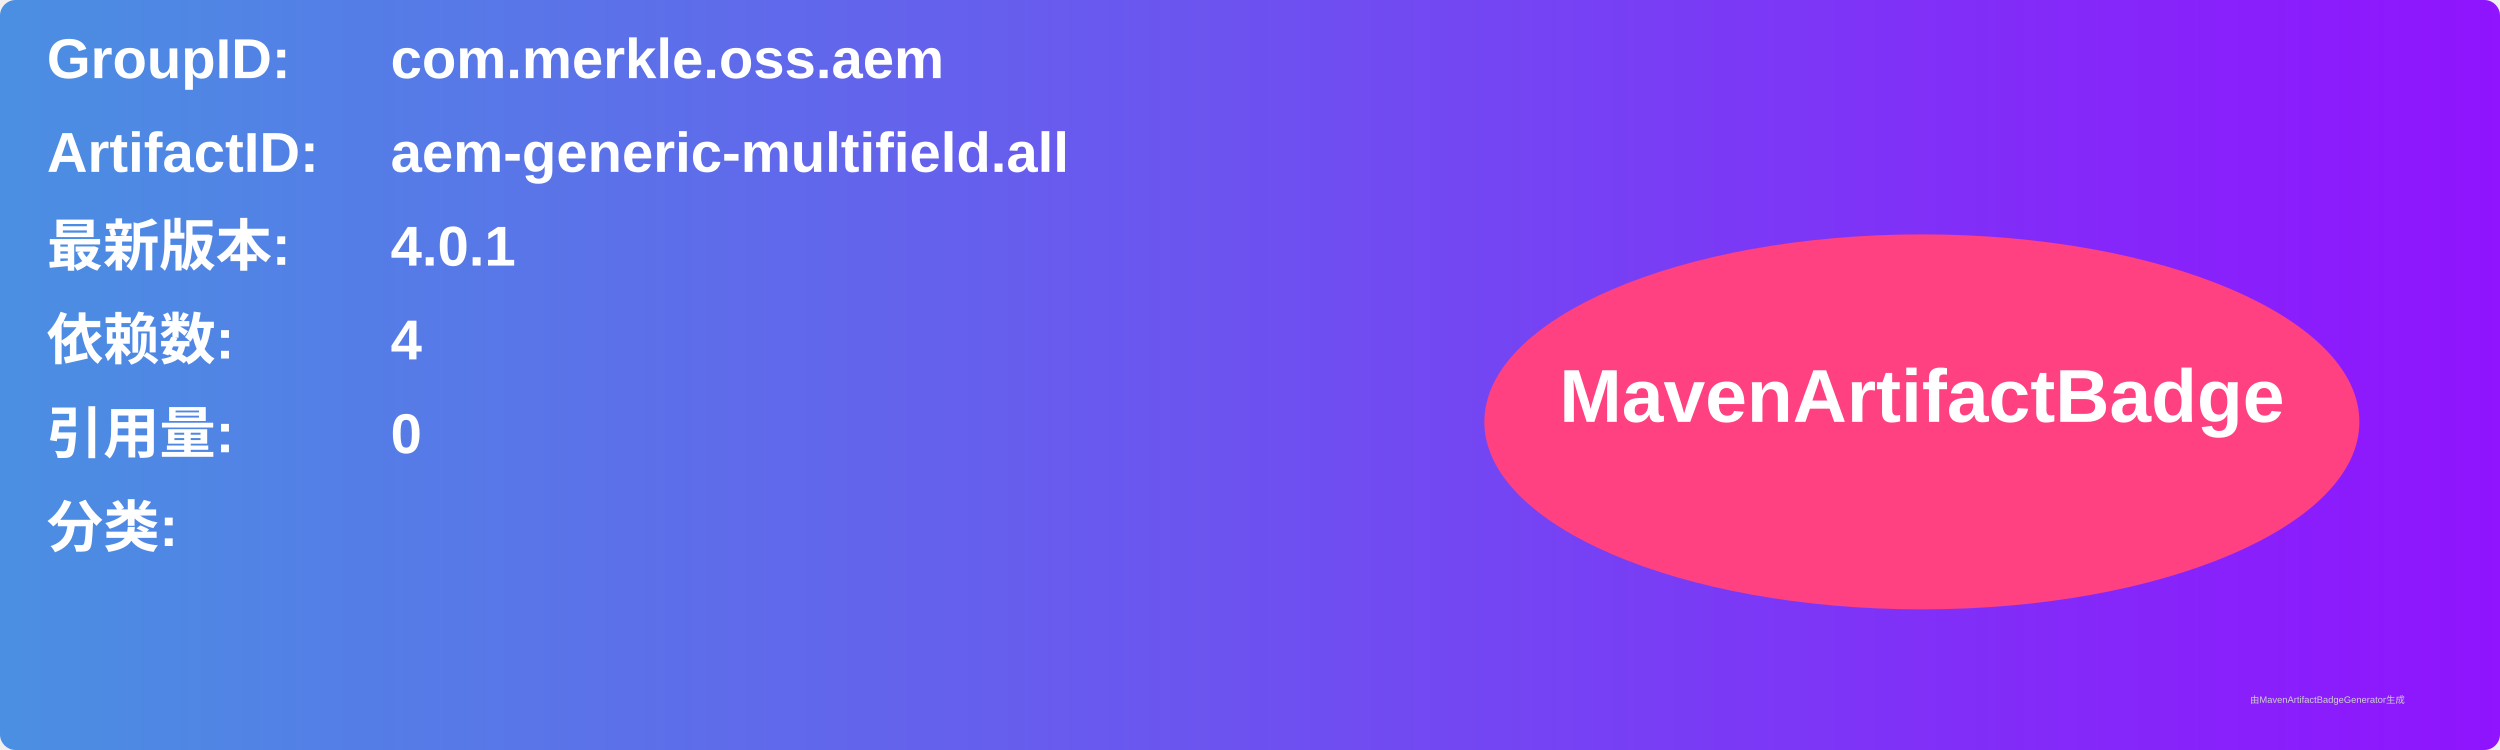
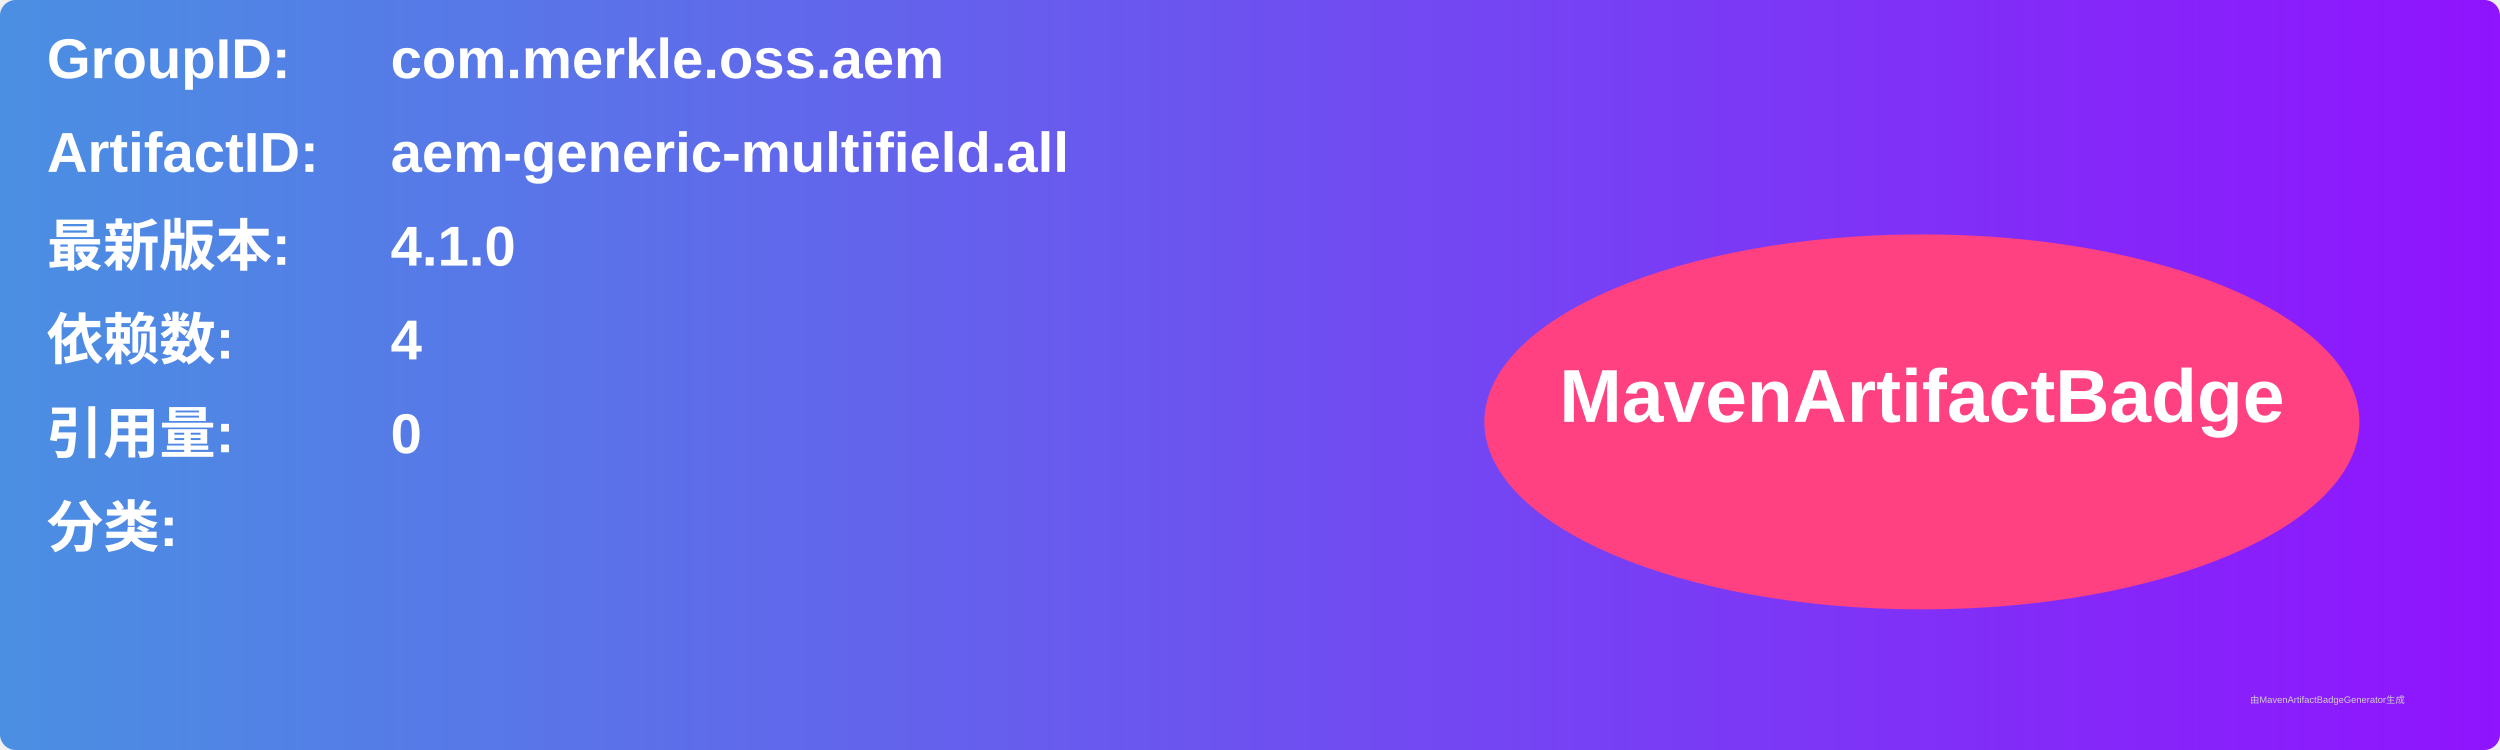
<svg xmlns="http://www.w3.org/2000/svg" width="800" height="240" viewBox="0 0 800 240">
  <linearGradient id="grad" x1="0%" y1="0%" x2="100%" y2="0%">
    <stop offset="0%" stop-color="#4a90e2" />
    <stop offset="100%" stop-color="#9013fe" />
  </linearGradient>
  <rect width="100%" height="100%" rx="5" ry="5" fill="url(#grad)" />
  <g transform="translate(15, 15)">
    <text x="0" y="10" font-family="Arial" font-size="18" fill="white" font-weight="bold" width="260">GroupID:</text>
    <text x="110" y="10" font-family="Arial" font-size="18" fill="white" font-weight="bold" width="460">com.merkle.oss.aem</text>
    <text x="0" y="40" font-family="Arial" font-size="18" fill="white" font-weight="bold" width="260">ArtifactID:</text>
    <text x="110" y="40" font-family="Arial" font-size="18" fill="white" font-weight="bold" width="460">aem-generic-multifield.all</text>
    <text x="0" y="70" font-family="Arial" font-size="18" fill="white" font-weight="bold">最新版本:</text>
    <text x="110" y="70" font-family="Arial" font-size="18" fill="white" font-weight="bold">
-       <tspan font-weight="bold">4.0.1</tspan>
+       <tspan font-weight="bold">4.1.0</tspan>
    </text>
    <text x="0" y="100" font-family="Arial" font-size="18" fill="white" font-weight="bold">依赖数: </text>
    <text x="110" y="100" font-family="Arial" font-size="18" fill="white">
      <tspan font-weight="bold">4</tspan>
    </text>
    <text x="0" y="130" font-family="Arial" font-size="18" fill="white" font-weight="bold">引用量: </text>
    <text x="110" y="130" font-family="Arial" font-size="18" fill="white">
      <tspan font-weight="bold">0</tspan>
    </text>
    <text x="0" y="160" font-family="Arial" font-size="18" fill="white" font-weight="bold">分类:</text>
    <text x="10" y="190" font-family="Arial" font-size="10" fill="white">
      <tspan font-weight="bold" />
    </text>
    <ellipse cx="600" cy="120" rx="140" ry="60" fill="#ff4081" />
    <text x="600" y="120" text-anchor="middle" font-family="Arial" font-size="24" fill="white" font-weight="bold">MavenArtifactBadge</text>
  </g>
  <text x="720" y="225" font-family="Arial" font-size="3" fill="#d0d0d0">由MavenArtifactBadgeGenerator生成</text>
</svg>
